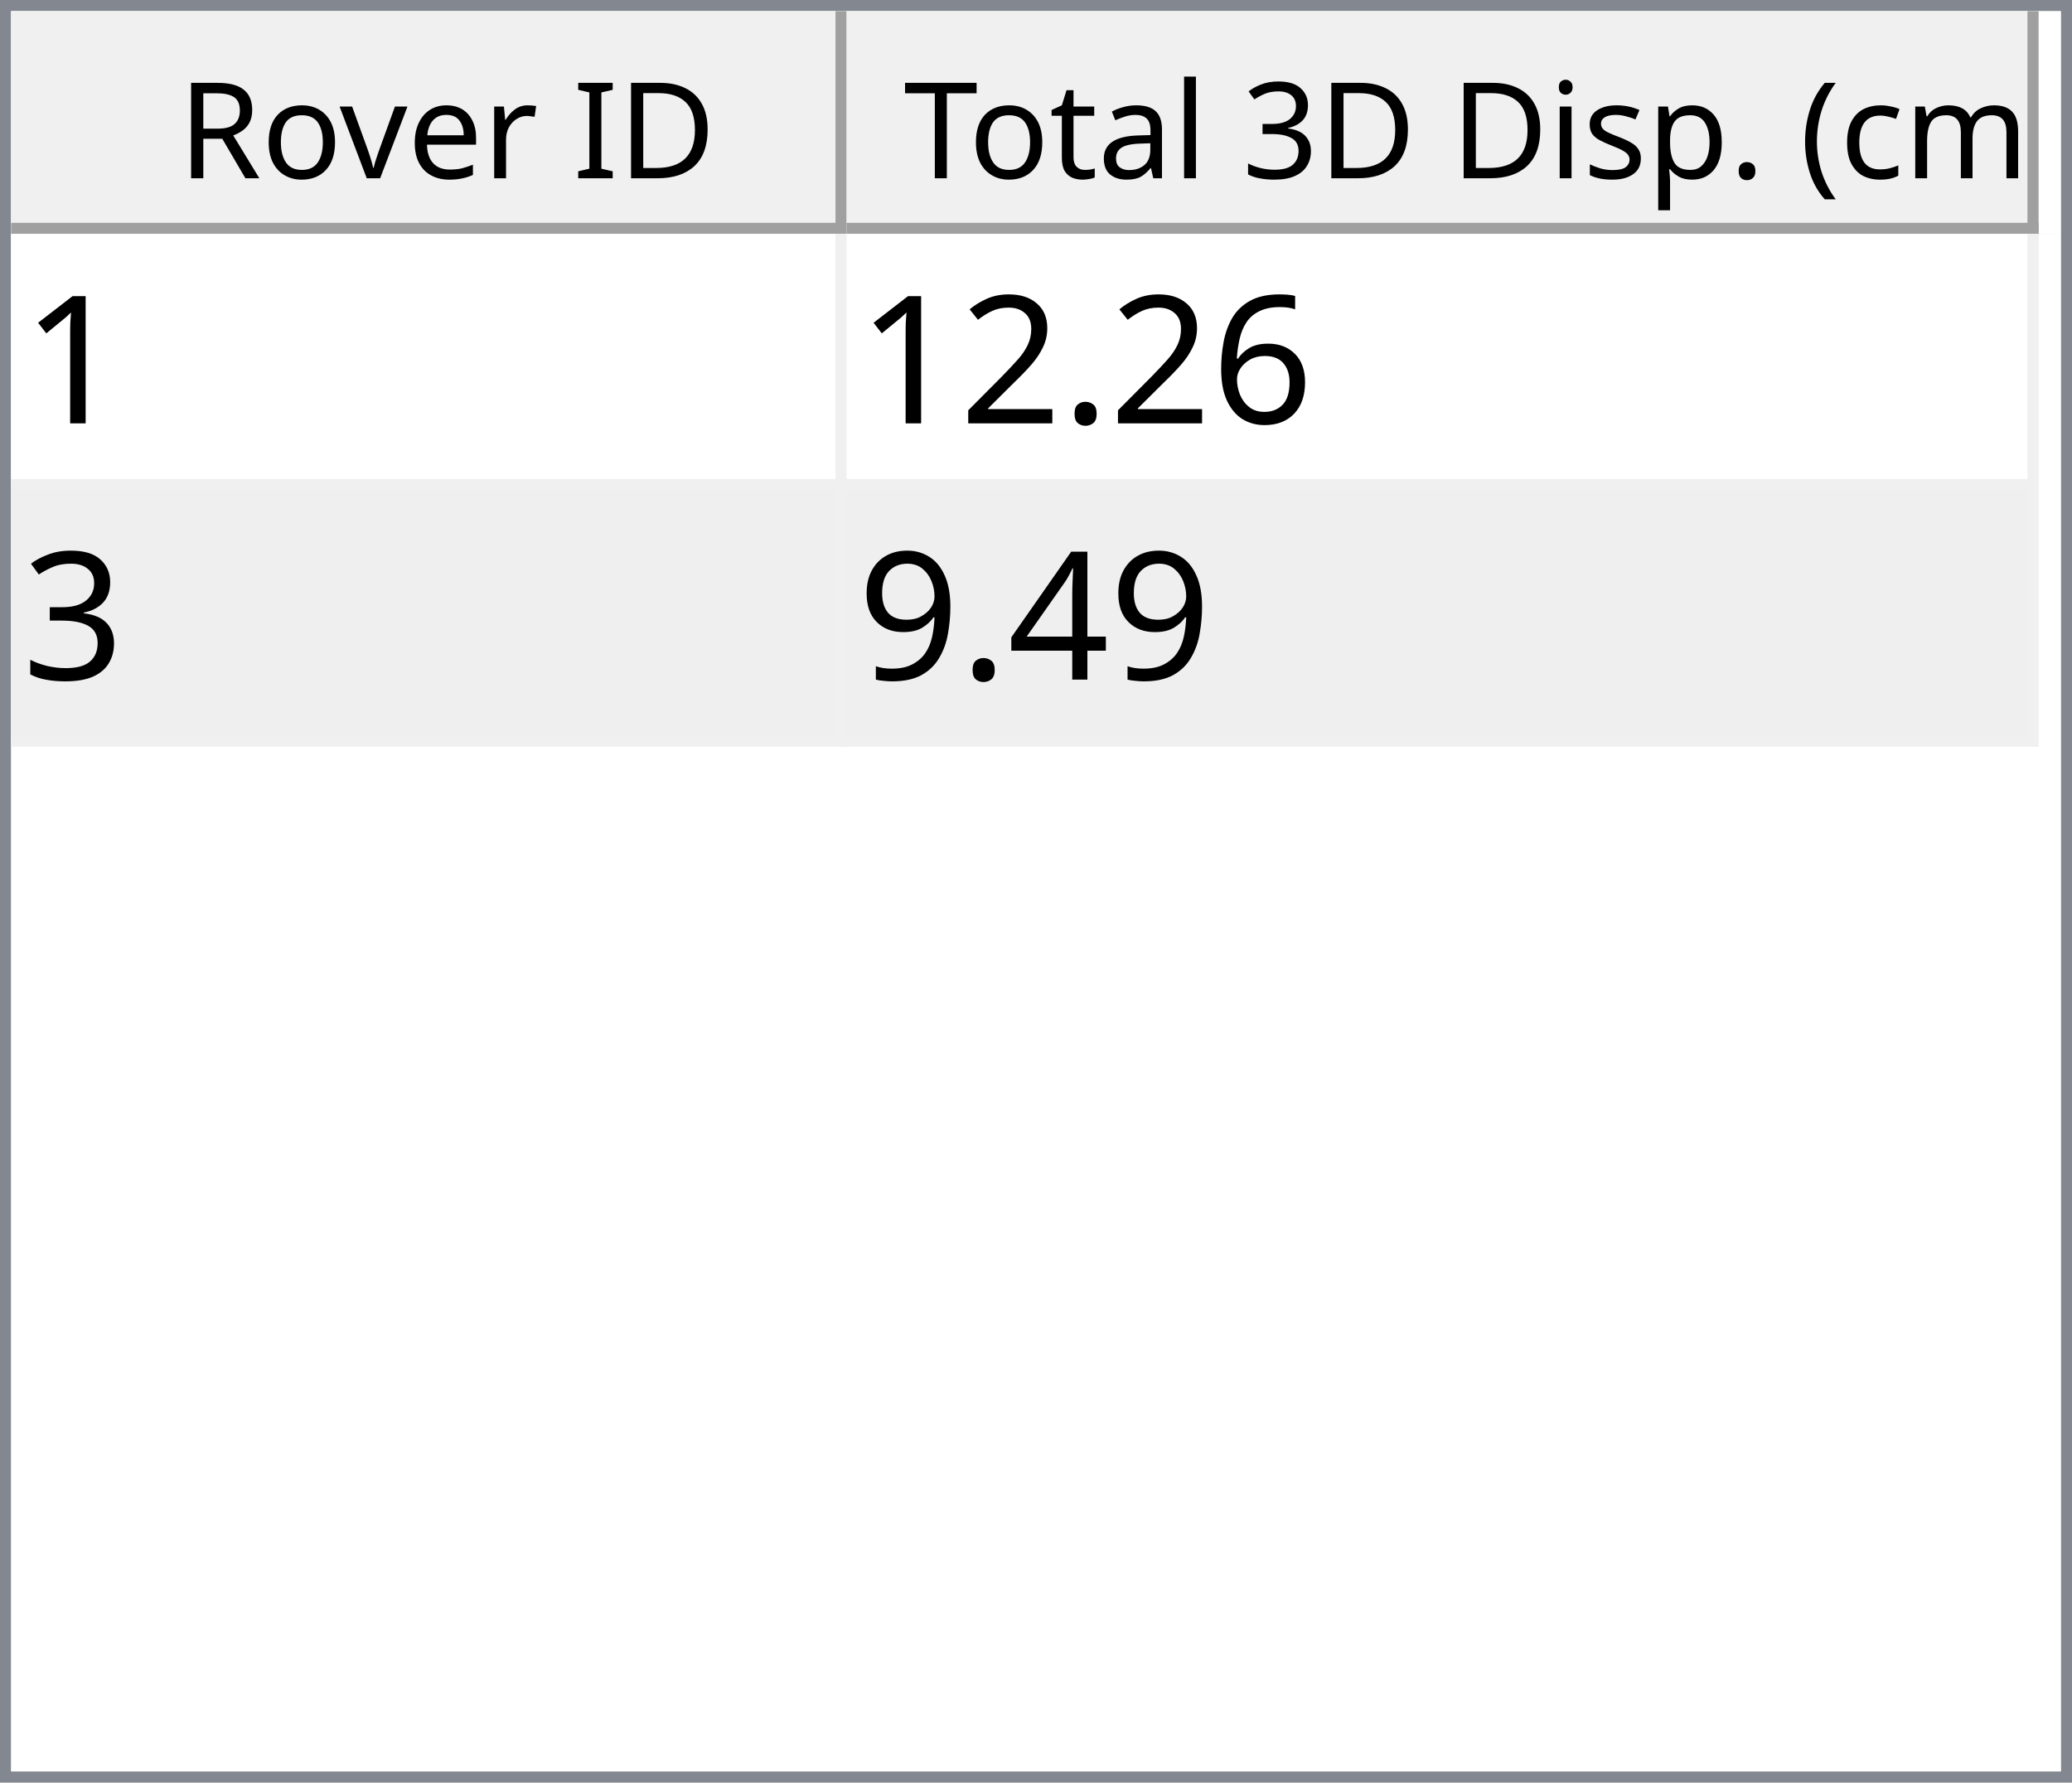
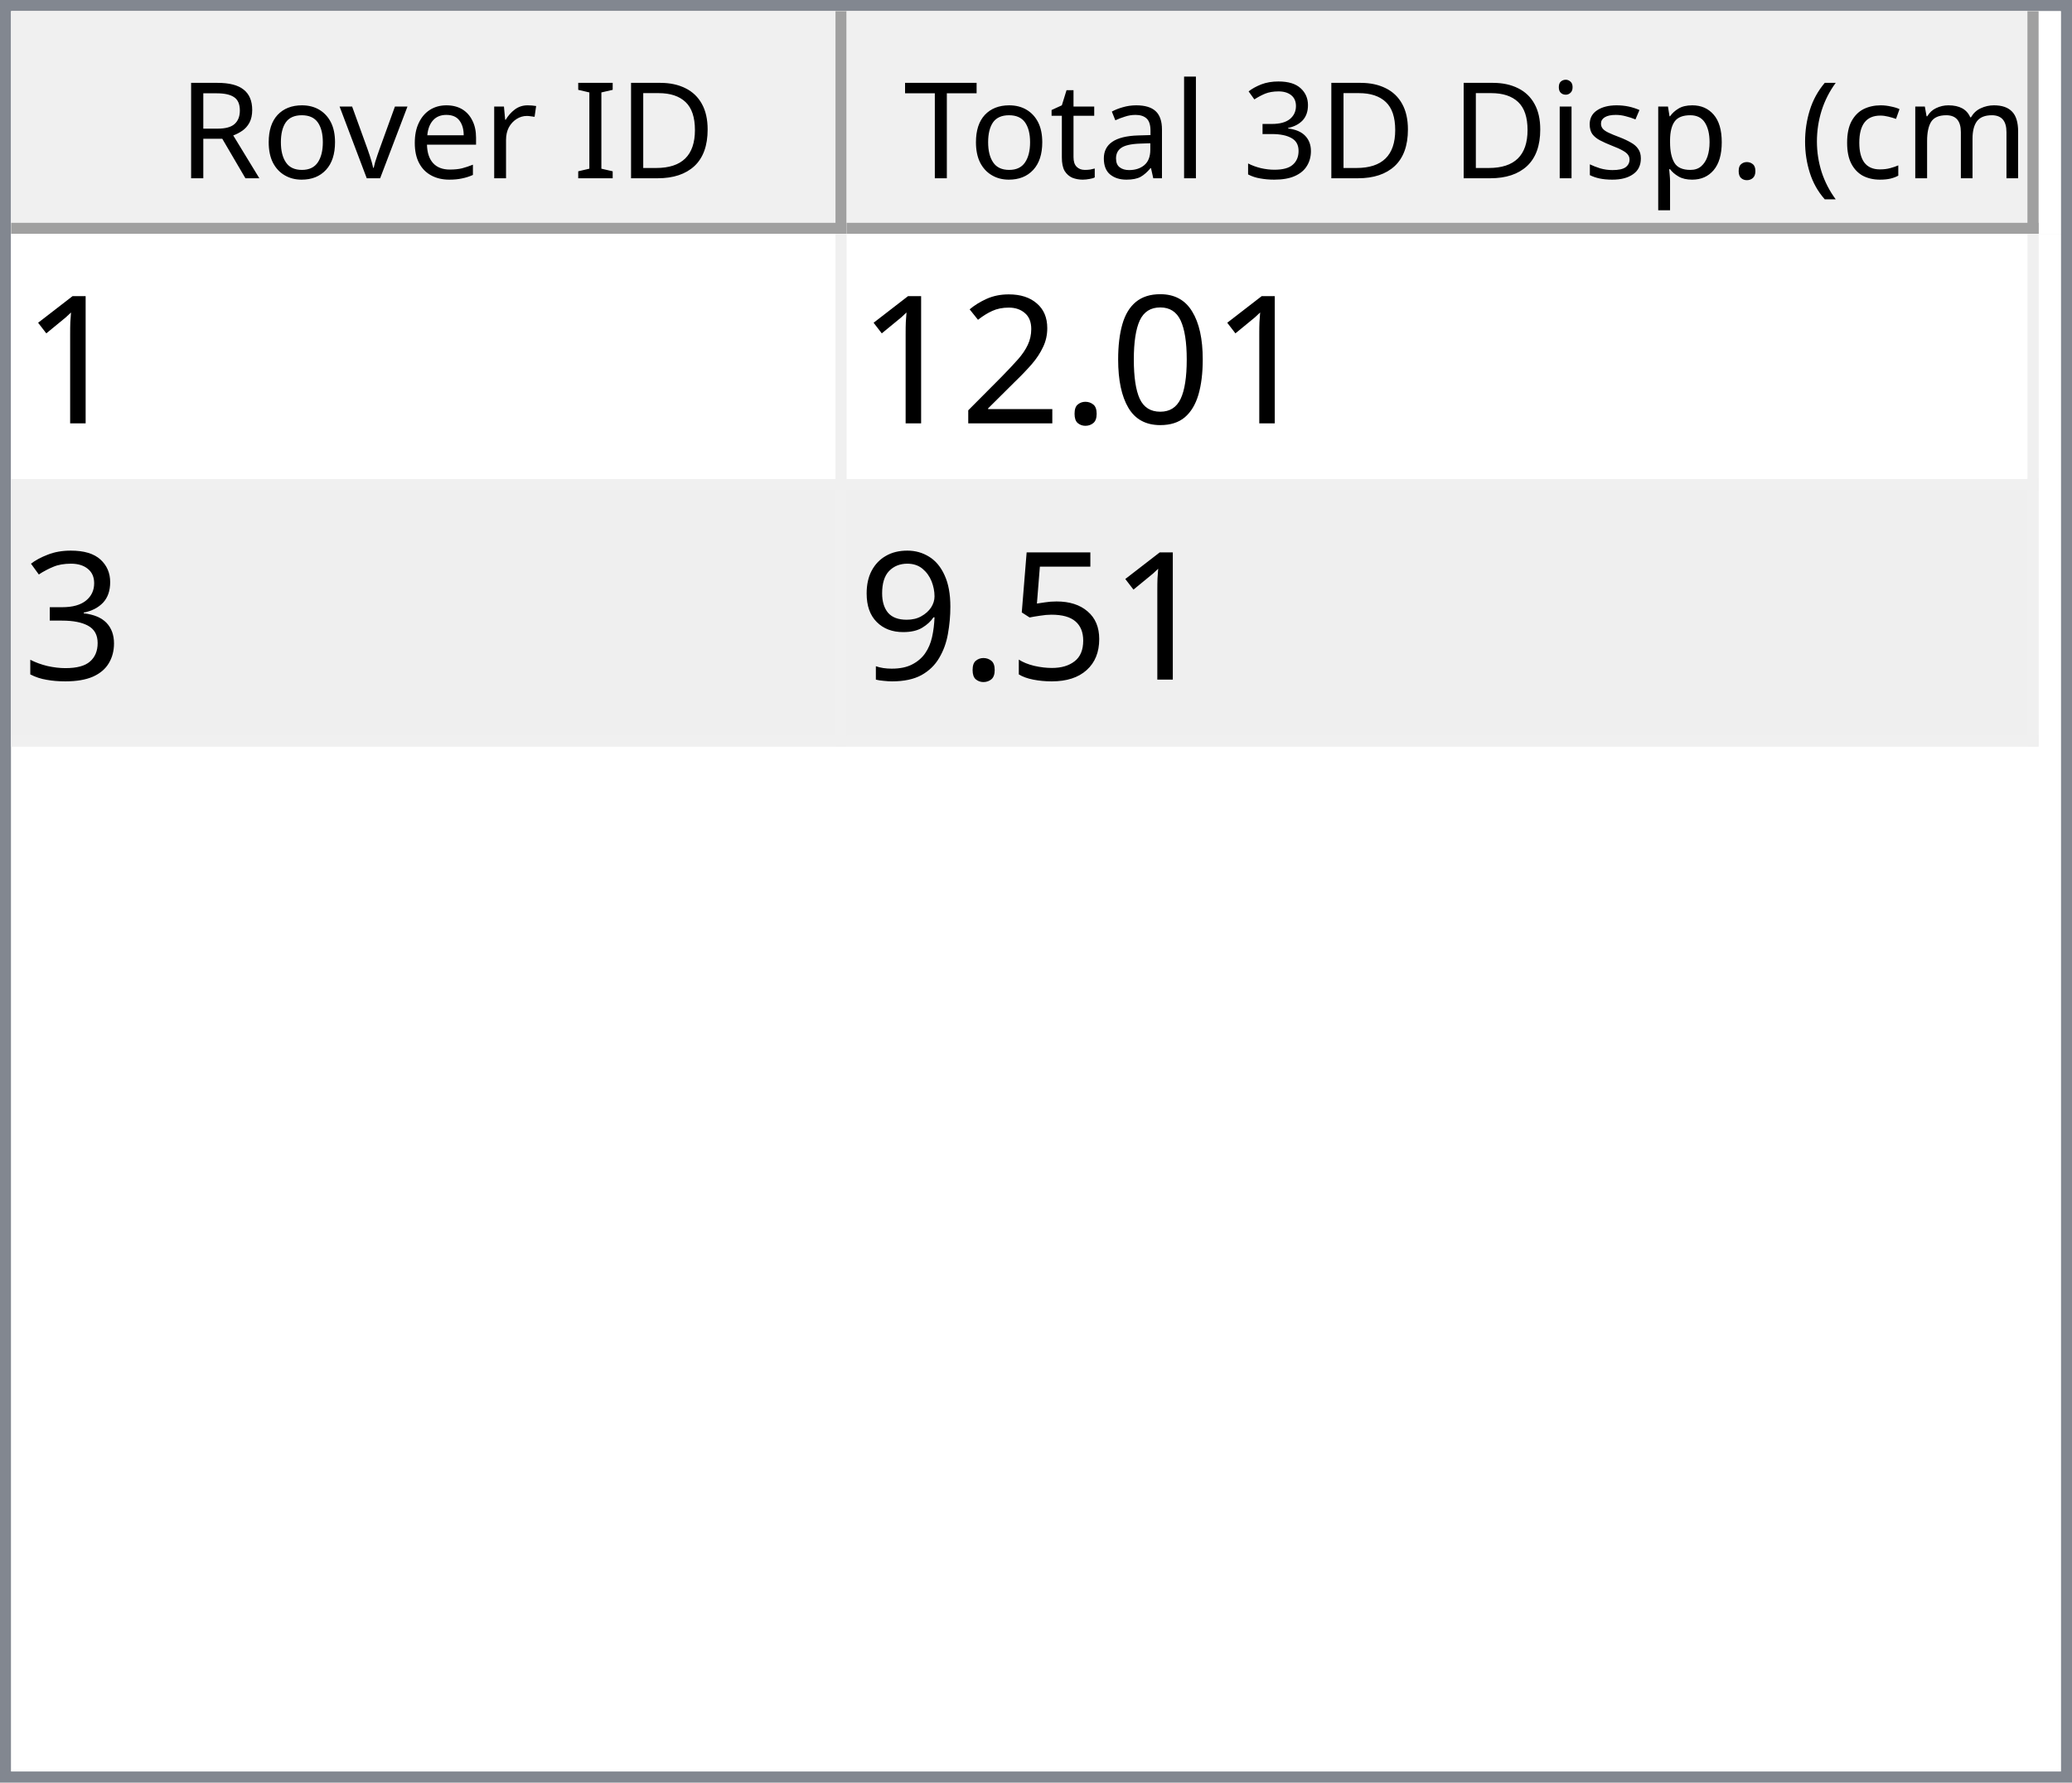
<svg xmlns="http://www.w3.org/2000/svg" style="fill-opacity:1; color-rendering:auto; color-interpolation:auto; text-rendering:auto; stroke:black; stroke-linecap:square; stroke-miterlimit:10; shape-rendering:auto; stroke-opacity:1; fill:black; stroke-dasharray:none; font-weight:normal; stroke-width:1; font-family:'Dialog'; font-style:normal; stroke-linejoin:miter; font-size:12px; stroke-dashoffset:0; image-rendering:auto;" width="186" height="160">
  <defs id="genericDefs" />
  <g>
    <defs id="defs1">
      <clipPath clipPathUnits="userSpaceOnUse" id="clipPath1">
        <path d="M0 0 L186 0 L186 160 L0 160 L0 0 Z" />
      </clipPath>
      <clipPath clipPathUnits="userSpaceOnUse" id="clipPath2">
        <path d="M0 0 L0 160 L186 160 L186 0 Z" />
      </clipPath>
      <clipPath clipPathUnits="userSpaceOnUse" id="clipPath3">
        <path d="M0 0 L0 20 L184 20 L184 0 Z" />
      </clipPath>
      <clipPath clipPathUnits="userSpaceOnUse" id="clipPath4">
        <path d="M0 0 L0 20 L75 20 L75 0 Z" />
      </clipPath>
      <clipPath clipPathUnits="userSpaceOnUse" id="clipPath5">
        <path d="M1 1 L1 19 L74 19 L74 1 Z" />
      </clipPath>
      <clipPath clipPathUnits="userSpaceOnUse" id="clipPath6">
        <path d="M0 0 L0 18 L73 18 L73 0 Z" />
      </clipPath>
      <clipPath clipPathUnits="userSpaceOnUse" id="clipPath7">
        <path d="M-0.5 -0.5 L-0.5 19.5 L74.5 19.5 L74.5 -0.5 Z" />
      </clipPath>
      <clipPath clipPathUnits="userSpaceOnUse" id="clipPath8">
        <path d="M0 0 L0 20 L107 20 L107 0 Z" />
      </clipPath>
      <clipPath clipPathUnits="userSpaceOnUse" id="clipPath9">
        <path d="M1 1 L1 19 L106 19 L106 1 Z" />
      </clipPath>
      <clipPath clipPathUnits="userSpaceOnUse" id="clipPath10">
        <path d="M0 0 L0 18 L105 18 L105 0 Z" />
      </clipPath>
      <clipPath clipPathUnits="userSpaceOnUse" id="clipPath11">
        <path d="M-0.5 -0.5 L-0.5 19.5 L106.5 19.5 L106.5 -0.5 Z" />
      </clipPath>
      <clipPath clipPathUnits="userSpaceOnUse" id="clipPath12">
        <path d="M0 0 L0 138 L184 138 L184 0 Z" />
      </clipPath>
      <clipPath clipPathUnits="userSpaceOnUse" id="clipPath13">
        <path d="M0 0 L0 46 L182 46 L182 0 Z" />
      </clipPath>
      <clipPath clipPathUnits="userSpaceOnUse" id="clipPath14">
        <path d="M-0.5 -0.5 L-0.5 45.5 L181.5 45.5 L181.5 -0.5 Z" />
      </clipPath>
      <clipPath clipPathUnits="userSpaceOnUse" id="clipPath15">
        <path d="M0 0 L0 22 L74 22 L74 0 Z" />
      </clipPath>
      <clipPath clipPathUnits="userSpaceOnUse" id="clipPath16">
        <path d="M0 0 L0 22 L106 22 L106 0 Z" />
      </clipPath>
      <font horiz-adv-x="64.551" id="font1">
        <font-face ascent="107.91" descent="25.098" units-per-em="100" style="font-style:normal; font-family:Segoe UI; font-weight:normal;" />
        <missing-glyph horiz-adv-x="64.551" d="M8.109 0 L8.109 68.266 L56.453 68.266 L56.453 0 L8.109 0 ZM15.328 7.234 L49.219 7.234 L49.219 61.031 L15.328 61.031 L15.328 7.234 Z" />
        <glyph unicode="D" horiz-adv-x="70.117" d="M9.188 0 L9.188 70.016 L28.516 70.016 Q65.531 70.016 65.531 35.891 Q65.531 19.672 55.25 9.836 Q44.969 0 27.734 0 L9.188 0 ZM17.391 62.594 L17.391 7.422 L27.828 7.422 Q41.609 7.422 49.273 14.797 Q56.938 22.172 56.938 35.688 Q56.938 62.594 28.328 62.594 L17.391 62.594 Z" />
        <glyph unicode="I" horiz-adv-x="26.611" d="M17.391 0 L9.188 0 L9.188 70.016 L17.391 70.016 L17.391 0 Z" />
        <glyph unicode=" " horiz-adv-x="27.393" d="" />
        <glyph unicode="r" horiz-adv-x="34.766" d="M34.188 41.891 Q32.078 43.5 28.125 43.5 Q23 43.5 19.555 38.672 Q16.109 33.844 16.109 25.484 L16.109 0 L8.109 0 L8.109 50 L16.109 50 L16.109 39.703 L16.312 39.703 Q18.016 44.969 21.531 47.922 Q25.047 50.875 29.391 50.875 Q32.516 50.875 34.188 50.203 L34.188 41.891 Z" />
        <glyph unicode="e" horiz-adv-x="52.295" d="M48.297 23 L12.984 23 Q13.188 14.656 17.484 10.109 Q21.781 5.562 29.297 5.562 Q37.75 5.562 44.828 11.141 L44.828 3.609 Q38.234 -1.172 27.391 -1.172 Q16.797 -1.172 10.742 5.641 Q4.688 12.453 4.688 24.812 Q4.688 36.469 11.305 43.82 Q17.922 51.172 27.734 51.172 Q37.547 51.172 42.922 44.828 Q48.297 38.484 48.297 27.203 L48.297 23 ZM40.094 29.781 Q40.047 36.719 36.75 40.578 Q33.453 44.438 27.594 44.438 Q21.922 44.438 17.969 40.383 Q14.016 36.328 13.094 29.781 L40.094 29.781 Z" />
        <glyph unicode="v" horiz-adv-x="47.9" d="M47.406 50 L27.484 0 L19.625 0 L0.688 50 L9.469 50 L22.172 13.672 Q23.578 9.672 23.922 6.688 L24.125 6.688 Q24.609 10.453 25.688 13.484 L38.969 50 L47.406 50 Z" />
        <glyph unicode="o" horiz-adv-x="58.594" d="M29 -1.172 Q17.922 -1.172 11.305 5.836 Q4.688 12.844 4.688 24.422 Q4.688 37.016 11.57 44.094 Q18.453 51.172 30.172 51.172 Q41.359 51.172 47.633 44.289 Q53.906 37.406 53.906 25.203 Q53.906 13.234 47.141 6.031 Q40.375 -1.172 29 -1.172 ZM29.594 44.438 Q21.875 44.438 17.383 39.188 Q12.891 33.938 12.891 24.703 Q12.891 15.828 17.43 10.695 Q21.969 5.562 29.594 5.562 Q37.359 5.562 41.531 10.594 Q45.703 15.625 45.703 24.906 Q45.703 34.281 41.531 39.359 Q37.359 44.438 29.594 44.438 Z" />
        <glyph unicode="R" horiz-adv-x="59.814" d="M59.375 0 L49.609 0 L37.891 19.625 Q36.281 22.359 34.766 24.289 Q33.25 26.219 31.664 27.438 Q30.078 28.656 28.25 29.219 Q26.422 29.781 24.125 29.781 L17.391 29.781 L17.391 0 L9.188 0 L9.188 70.016 L30.078 70.016 Q34.672 70.016 38.555 68.867 Q42.438 67.719 45.289 65.375 Q48.141 63.031 49.758 59.547 Q51.375 56.062 51.375 51.375 Q51.375 47.703 50.273 44.656 Q49.172 41.609 47.148 39.211 Q45.125 36.812 42.266 35.133 Q39.406 33.453 35.844 32.516 L35.844 32.328 Q37.594 31.547 38.891 30.547 Q40.188 29.547 41.359 28.18 Q42.531 26.812 43.68 25.078 Q44.828 23.344 46.234 21.047 L59.375 0 ZM17.391 62.594 L17.391 37.203 L28.516 37.203 Q31.594 37.203 34.203 38.133 Q36.812 39.062 38.719 40.797 Q40.625 42.531 41.703 45.047 Q42.781 47.562 42.781 50.688 Q42.781 56.297 39.141 59.445 Q35.5 62.594 28.609 62.594 L17.391 62.594 Z" />
        <glyph unicode=")" horiz-adv-x="30.176" d="M8.297 -15.922 L1.172 -15.922 Q16.406 2.344 16.406 26.812 Q16.406 51.469 1.078 70.016 L8.297 70.016 Q23.531 52.156 23.531 26.703 Q23.531 1.375 8.297 -15.922 Z" />
        <glyph unicode="m" horiz-adv-x="86.133" d="M79.109 0 L71.094 0 L71.094 28.719 Q71.094 37.016 68.531 40.727 Q65.969 44.438 59.906 44.438 Q54.781 44.438 51.195 39.75 Q47.609 35.062 47.609 28.516 L47.609 0 L39.594 0 L39.594 29.688 Q39.594 44.438 28.219 44.438 Q22.953 44.438 19.531 40.016 Q16.109 35.594 16.109 28.516 L16.109 0 L8.109 0 L8.109 50 L16.109 50 L16.109 42.094 L16.312 42.094 Q21.625 51.172 31.844 51.172 Q36.969 51.172 40.773 48.312 Q44.578 45.453 46 40.828 Q51.562 51.172 62.594 51.172 Q79.109 51.172 79.109 30.812 L79.109 0 Z" />
        <glyph unicode="c" horiz-adv-x="46.191" d="M42.188 2.297 Q36.422 -1.172 28.516 -1.172 Q17.828 -1.172 11.258 5.789 Q4.688 12.75 4.688 23.828 Q4.688 36.188 11.766 43.68 Q18.844 51.172 30.672 51.172 Q37.25 51.172 42.281 48.734 L42.281 40.531 Q36.719 44.438 30.375 44.438 Q22.703 44.438 17.797 38.945 Q12.891 33.453 12.891 24.516 Q12.891 15.719 17.508 10.641 Q22.125 5.562 29.891 5.562 Q36.422 5.562 42.188 9.906 L42.188 2.297 Z" />
        <glyph unicode="(" horiz-adv-x="30.176" d="M29.109 -15.922 L21.969 -15.922 Q6.844 1.375 6.844 26.703 Q6.844 52.156 21.969 70.016 L29.203 70.016 Q13.875 51.469 13.875 26.812 Q13.875 2.344 29.109 -15.922 Z" />
        <glyph unicode="." horiz-adv-x="21.68" d="M10.891 -1.078 Q8.641 -1.078 7.055 0.539 Q5.469 2.156 5.469 4.391 Q5.469 6.641 7.055 8.273 Q8.641 9.906 10.891 9.906 Q13.188 9.906 14.797 8.273 Q16.406 6.641 16.406 4.391 Q16.406 2.156 14.797 0.539 Q13.188 -1.078 10.891 -1.078 Z" />
        <glyph unicode="p" horiz-adv-x="58.789" d="M16.312 7.234 L16.109 7.234 L16.109 -23 L8.109 -23 L8.109 50 L16.109 50 L16.109 41.219 L16.312 41.219 Q22.219 51.172 33.594 51.172 Q43.266 51.172 48.688 44.461 Q54.109 37.75 54.109 26.469 Q54.109 13.922 48 6.375 Q41.891 -1.172 31.297 -1.172 Q21.578 -1.172 16.312 7.234 ZM16.109 27.391 L16.109 20.406 Q16.109 14.203 20.141 9.883 Q24.172 5.562 30.375 5.562 Q37.641 5.562 41.773 11.133 Q45.906 16.703 45.906 26.609 Q45.906 34.969 42.047 39.703 Q38.188 44.438 31.594 44.438 Q24.609 44.438 20.359 39.578 Q16.109 34.719 16.109 27.391 Z" />
        <glyph unicode="s" horiz-adv-x="42.432" d="M5.078 1.812 L5.078 10.406 Q11.625 5.562 19.484 5.562 Q30.031 5.562 30.031 12.594 Q30.031 14.594 29.125 15.992 Q28.219 17.391 26.68 18.461 Q25.141 19.531 23.07 20.383 Q21 21.234 18.609 22.172 Q15.281 23.484 12.766 24.828 Q10.25 26.172 8.57 27.859 Q6.891 29.547 6.031 31.695 Q5.172 33.844 5.172 36.719 Q5.172 40.234 6.789 42.945 Q8.406 45.656 11.086 47.484 Q13.766 49.312 17.211 50.242 Q20.656 51.172 24.312 51.172 Q30.812 51.172 35.938 48.922 L35.938 40.828 Q30.422 44.438 23.25 44.438 Q21 44.438 19.195 43.922 Q17.391 43.406 16.094 42.477 Q14.797 41.547 14.086 40.258 Q13.375 38.969 13.375 37.406 Q13.375 35.453 14.086 34.133 Q14.797 32.812 16.164 31.789 Q17.531 30.766 19.484 29.938 Q21.438 29.109 23.922 28.125 Q27.25 26.859 29.883 25.516 Q32.516 24.172 34.375 22.484 Q36.234 20.797 37.234 18.602 Q38.234 16.406 38.234 13.375 Q38.234 9.672 36.602 6.938 Q34.969 4.203 32.234 2.398 Q29.5 0.594 25.93 -0.289 Q22.359 -1.172 18.453 -1.172 Q10.75 -1.172 5.078 1.812 Z" />
        <glyph unicode="i" horiz-adv-x="24.219" d="M12.203 62.703 Q10.062 62.703 8.547 64.164 Q7.031 65.625 7.031 67.875 Q7.031 70.125 8.547 71.609 Q10.062 73.094 12.203 73.094 Q14.406 73.094 15.945 71.609 Q17.484 70.125 17.484 67.875 Q17.484 65.719 15.945 64.211 Q14.406 62.703 12.203 62.703 ZM16.109 0 L8.109 0 L8.109 50 L16.109 50 L16.109 0 Z" />
        <glyph unicode="3" horiz-adv-x="53.906" d="M46.531 19.828 Q46.531 15.094 44.75 11.211 Q42.969 7.328 39.719 4.57 Q36.469 1.812 31.93 0.297 Q27.391 -1.219 21.922 -1.219 Q11.922 -1.219 6 2.594 L6 11.188 Q13.094 5.609 22.219 5.609 Q25.875 5.609 28.828 6.539 Q31.781 7.469 33.906 9.227 Q36.031 10.984 37.18 13.477 Q38.328 15.969 38.328 19.094 Q38.328 32.812 18.797 32.812 L12.984 32.812 L12.984 39.594 L18.5 39.594 Q35.797 39.594 35.797 52.484 Q35.797 64.406 22.609 64.406 Q15.188 64.406 8.688 59.422 L8.688 67.188 Q15.375 71.188 24.609 71.188 Q29 71.188 32.57 69.969 Q36.141 68.75 38.68 66.555 Q41.219 64.359 42.609 61.281 Q44 58.203 44 54.5 Q44 40.672 30.031 36.719 L30.031 36.531 Q33.594 36.141 36.625 34.797 Q39.656 33.453 41.852 31.305 Q44.047 29.156 45.289 26.25 Q46.531 23.344 46.531 19.828 Z" />
        <glyph unicode="l" horiz-adv-x="24.219" d="M16.109 0 L8.109 0 L8.109 74.031 L16.109 74.031 L16.109 0 Z" />
        <glyph unicode="a" horiz-adv-x="50.879" d="M43.891 0 L35.891 0 L35.891 7.812 L35.688 7.812 Q30.469 -1.172 20.312 -1.172 Q12.844 -1.172 8.617 2.781 Q4.391 6.734 4.391 13.281 Q4.391 27.297 20.906 29.594 L35.891 31.688 Q35.891 44.438 25.594 44.438 Q16.547 44.438 9.281 38.281 L9.281 46.484 Q16.656 51.172 26.266 51.172 Q43.891 51.172 43.891 32.516 L43.891 0 ZM35.891 25.297 L23.828 23.641 Q18.266 22.859 15.43 20.875 Q12.594 18.891 12.594 13.875 Q12.594 10.203 15.211 7.883 Q17.828 5.562 22.172 5.562 Q28.125 5.562 32.008 9.742 Q35.891 13.922 35.891 20.312 L35.891 25.297 Z" />
        <glyph unicode="t" horiz-adv-x="33.887" d="M31.297 0.484 Q28.469 -1.078 23.828 -1.078 Q10.688 -1.078 10.688 13.578 L10.688 43.172 L2.094 43.172 L2.094 50 L10.688 50 L10.688 62.203 L18.703 64.797 L18.703 50 L31.297 50 L31.297 43.172 L18.703 43.172 L18.703 14.984 Q18.703 9.969 20.414 7.82 Q22.125 5.672 26.078 5.672 Q29.109 5.672 31.297 7.328 L31.297 0.484 Z" />
        <glyph unicode="T" horiz-adv-x="52.393" d="M50.594 62.594 L30.375 62.594 L30.375 0 L22.172 0 L22.172 62.594 L2 62.594 L2 70.016 L50.594 70.016 L50.594 62.594 Z" />
      </font>
      <font horiz-adv-x="75.0" id="font2">
        <font-face ascent="100.537" descent="21.973" units-per-em="100" style="font-style:normal; font-family:sans-serif; font-weight:normal;" />
        <missing-glyph horiz-adv-x="75.0" d="M12.5 0 L12.5 62.5 L62.5 62.5 L62.5 0 L12.5 0 ZM14.062 1.562 L60.938 1.562 L60.938 60.938 L14.062 60.938 L14.062 1.562 Z" />
        <glyph unicode="1" horiz-adv-x="55.615" d="M37.25 0 L28.469 0 L28.469 56 Q25.297 52.984 20.141 49.953 Q14.984 46.922 10.891 45.406 L10.891 53.906 Q18.266 57.375 23.781 62.305 Q29.297 67.234 31.594 71.875 L37.25 71.875 L37.25 0 Z" />
-         <glyph unicode="6" horiz-adv-x="55.615" d="M49.75 54.047 L41.016 53.375 Q39.844 58.547 37.703 60.891 Q34.125 64.656 28.906 64.656 Q24.703 64.656 21.531 62.312 Q17.391 59.281 14.992 53.469 Q12.594 47.656 12.5 36.922 Q15.672 41.75 20.266 44.094 Q24.859 46.438 29.891 46.438 Q38.672 46.438 44.852 39.969 Q51.031 33.5 51.031 23.25 Q51.031 16.5 48.125 10.719 Q45.219 4.938 40.141 1.859 Q35.062 -1.219 28.609 -1.219 Q17.625 -1.219 10.695 6.859 Q3.766 14.938 3.766 33.5 Q3.766 54.25 11.422 63.672 Q18.109 71.875 29.438 71.875 Q37.891 71.875 43.289 67.141 Q48.688 62.406 49.75 54.047 ZM13.875 23.188 Q13.875 18.656 15.797 14.508 Q17.719 10.359 21.188 8.18 Q24.656 6 28.469 6 Q34.031 6 38.039 10.492 Q42.047 14.984 42.047 22.703 Q42.047 30.125 38.086 34.398 Q34.125 38.672 28.125 38.672 Q22.172 38.672 18.023 34.398 Q13.875 30.125 13.875 23.188 Z" />
+         <glyph unicode="0" horiz-adv-x="55.615" d="M4.156 35.297 Q4.156 48 6.766 55.742 Q9.375 63.484 14.523 67.68 Q19.672 71.875 27.484 71.875 Q33.25 71.875 37.594 69.555 Q41.938 67.234 44.773 62.867 Q47.609 58.5 49.219 52.227 Q50.828 45.953 50.828 35.297 Q50.828 22.703 48.242 14.969 Q45.656 7.234 40.508 3.008 Q35.359 -1.219 27.484 -1.219 Q17.141 -1.219 11.234 6.203 Q4.156 15.141 4.156 35.297 ZM13.188 35.297 Q13.188 17.672 17.312 11.836 Q21.438 6 27.484 6 Q33.547 6 37.672 11.859 Q41.797 17.719 41.797 35.297 Q41.797 52.984 37.672 58.789 Q33.547 64.594 27.391 64.594 Q21.344 64.594 17.719 59.469 Q13.188 52.938 13.188 35.297 Z" />
        <glyph unicode="." horiz-adv-x="27.783" d="M9.078 0 L9.078 10.016 L19.094 10.016 L19.094 0 L9.078 0 Z" />
        <glyph unicode="2" horiz-adv-x="55.615" d="M50.344 8.453 L50.344 0 L3.031 0 Q2.938 3.172 4.047 6.109 Q5.859 10.938 9.836 15.625 Q13.812 20.312 21.344 26.469 Q33.016 36.031 37.117 41.625 Q41.219 47.219 41.219 52.203 Q41.219 57.422 37.477 61.008 Q33.734 64.594 27.734 64.594 Q21.391 64.594 17.578 60.789 Q13.766 56.984 13.719 50.25 L4.688 51.172 Q5.609 61.281 11.664 66.578 Q17.719 71.875 27.938 71.875 Q38.234 71.875 44.242 66.164 Q50.25 60.453 50.25 52 Q50.25 47.703 48.492 43.555 Q46.734 39.406 42.656 34.812 Q38.578 30.219 29.109 22.219 Q21.188 15.578 18.945 13.211 Q16.703 10.844 15.234 8.453 L50.344 8.453 Z" />
        <glyph unicode="3" horiz-adv-x="55.615" d="M4.203 18.891 L12.984 20.062 Q14.5 12.594 18.141 9.297 Q21.781 6 27 6 Q33.203 6 37.477 10.297 Q41.75 14.594 41.75 20.953 Q41.75 27 37.797 30.93 Q33.844 34.859 27.734 34.859 Q25.25 34.859 21.531 33.891 L22.516 41.609 Q23.391 41.5 23.922 41.5 Q29.547 41.5 34.039 44.43 Q38.531 47.359 38.531 53.469 Q38.531 58.297 35.258 61.477 Q31.984 64.656 26.812 64.656 Q21.688 64.656 18.266 61.43 Q14.844 58.203 13.875 51.766 L5.078 53.328 Q6.688 62.156 12.398 67.016 Q18.109 71.875 26.609 71.875 Q32.469 71.875 37.398 69.359 Q42.328 66.844 44.945 62.5 Q47.562 58.156 47.562 53.266 Q47.562 48.641 45.07 44.828 Q42.578 41.016 37.703 38.766 Q44.047 37.312 47.562 32.695 Q51.078 28.078 51.078 21.141 Q51.078 11.766 44.242 5.25 Q37.406 -1.266 26.953 -1.266 Q17.531 -1.266 11.305 4.352 Q5.078 9.969 4.203 18.891 Z" />
-         <glyph unicode="4" horiz-adv-x="55.615" d="M32.328 0 L32.328 17.141 L1.266 17.141 L1.266 25.203 L33.938 71.578 L41.109 71.578 L41.109 25.203 L50.781 25.203 L50.781 17.141 L41.109 17.141 L41.109 0 L32.328 0 ZM32.328 25.203 L32.328 57.469 L9.906 25.203 L32.328 25.203 Z" />
+         <glyph unicode="5" horiz-adv-x="55.615" d="M4.156 18.75 L13.375 19.531 Q14.406 12.797 18.141 9.398 Q21.875 6 27.156 6 Q33.5 6 37.891 10.789 Q42.281 15.578 42.281 23.484 Q42.281 31 38.062 35.352 Q33.844 39.703 27 39.703 Q22.75 39.703 19.336 37.773 Q15.922 35.844 13.969 32.766 L5.719 33.844 L12.641 70.609 L48.25 70.609 L48.25 62.203 L19.672 62.203 L15.828 42.969 Q22.266 47.469 29.344 47.469 Q38.719 47.469 45.164 40.969 Q51.609 34.469 51.609 24.266 Q51.609 14.547 45.953 7.469 Q39.062 -1.219 27.156 -1.219 Q17.391 -1.219 11.211 4.25 Q5.031 9.719 4.156 18.75 Z" />
        <glyph unicode="9" horiz-adv-x="55.615" d="M5.469 16.547 L13.922 17.328 Q14.984 11.375 18.016 8.688 Q21.047 6 25.781 6 Q29.828 6 32.883 7.859 Q35.938 9.719 37.891 12.82 Q39.844 15.922 41.164 21.195 Q42.484 26.469 42.484 31.938 Q42.484 32.516 42.438 33.688 Q39.797 29.5 35.234 26.883 Q30.672 24.266 25.344 24.266 Q16.453 24.266 10.305 30.711 Q4.156 37.156 4.156 47.703 Q4.156 58.594 10.578 65.234 Q17 71.875 26.656 71.875 Q33.641 71.875 39.43 68.117 Q45.219 64.359 48.219 57.398 Q51.219 50.438 51.219 37.25 Q51.219 23.531 48.242 15.406 Q45.266 7.281 39.383 3.031 Q33.5 -1.219 25.594 -1.219 Q17.188 -1.219 11.867 3.445 Q6.547 8.109 5.469 16.547 ZM41.453 48.141 Q41.453 55.719 37.43 60.156 Q33.406 64.594 27.734 64.594 Q21.875 64.594 17.531 59.812 Q13.188 55.031 13.188 47.406 Q13.188 40.578 17.312 36.305 Q21.438 32.031 27.484 32.031 Q33.594 32.031 37.523 36.305 Q41.453 40.578 41.453 48.141 Z" />
      </font>
    </defs>
    <g style="fill:white; stroke:white;">
      <rect x="0" y="0" width="186" style="clip-path:url(#clipPath1); stroke:none;" height="160" />
    </g>
    <g style="fill:white; text-rendering:optimizeSpeed; color-rendering:optimizeSpeed; image-rendering:optimizeSpeed; shape-rendering:crispEdges; stroke:white; color-interpolation:sRGB;">
      <rect x="0" width="186" height="160" y="0" style="stroke:none;" />
      <path style="stroke:none;" d="M0 160 L186 160 L186 0 L0 0 Z" />
    </g>
    <g style="fill:rgb(240,240,240); font-family:'Segoe UI'; stroke:rgb(240,240,240);">
      <rect x="0" y="0" width="186" style="clip-path:url(#clipPath2); stroke:none;" height="160" />
    </g>
    <g style="fill:rgb(130,135,144); font-family:'Segoe UI'; stroke:rgb(130,135,144);">
      <path d="M0 0 L186 0 L186 160 L0 160 L0 0 ZM1 1 L185 1 L185 159 L1 159 L1 1 Z" style="fill-rule:evenodd; clip-path:url(#clipPath2); stroke:none;" />
    </g>
    <g style="fill:white; font-family:'Segoe UI'; stroke:white;" transform="translate(1,1)">
      <rect x="0" y="0" width="184" style="clip-path:url(#clipPath3); stroke:none;" height="20" />
    </g>
    <g style="fill:rgb(240,240,240); font-family:'Segoe UI'; stroke:rgb(240,240,240);" transform="translate(1,1)">
      <rect x="0" y="0" width="75" style="clip-path:url(#clipPath4); stroke:none;" height="20" />
    </g>
    <g style="font-family:'Segoe UI';" transform="translate(2,2)">
      <text x="14" xml:space="preserve" y="14" style="clip-path:url(#clipPath6); stroke:none;">Rover ID</text>
    </g>
    <g style="fill:rgb(160,160,160); font-family:'Segoe UI'; stroke:rgb(160,160,160); stroke-linejoin:bevel;" transform="translate(1.5,1.5)">
      <line x1="74" x2="74" y1="0" style="fill:none; clip-path:url(#clipPath7);" y2="19" />
    </g>
    <g style="fill:rgb(160,160,160); font-family:'Segoe UI'; stroke:rgb(160,160,160); stroke-linejoin:bevel;" transform="matrix(1,0,0,1,1,1) translate(0.5,0.5)">
      <line x1="0" x2="74" y1="19" style="fill:none; clip-path:url(#clipPath7);" y2="19" />
    </g>
    <g style="fill:rgb(240,240,240); font-family:'Segoe UI'; stroke:rgb(240,240,240);" transform="translate(76,1)">
      <rect x="0" y="0" width="107" style="clip-path:url(#clipPath8); stroke:none;" height="20" />
    </g>
    <g style="font-family:'Segoe UI';" transform="translate(77,2)">
      <text x="1" xml:space="preserve" y="14" style="clip-path:url(#clipPath10); stroke:none;"> Total 3D Disp. (cm)</text>
    </g>
    <g style="fill:rgb(160,160,160); font-family:'Segoe UI'; stroke:rgb(160,160,160); stroke-linejoin:bevel;" transform="translate(76.5,1.5)">
      <line x1="106" x2="106" y1="0" style="fill:none; clip-path:url(#clipPath11);" y2="19" />
    </g>
    <g style="fill:rgb(160,160,160); font-family:'Segoe UI'; stroke:rgb(160,160,160); stroke-linejoin:bevel;" transform="matrix(1,0,0,1,76,1) translate(0.5,0.5)">
      <line x1="0" x2="106" y1="19" style="fill:none; clip-path:url(#clipPath11);" y2="19" />
    </g>
    <g style="fill:white; font-family:'Segoe UI'; stroke:white;" transform="translate(1,21)">
      <rect x="0" y="0" width="184" style="clip-path:url(#clipPath12); stroke:none;" height="138" />
    </g>
    <g style="fill:rgb(240,240,240); font-size:16px; font-family:sans-serif; stroke:rgb(240,240,240);" transform="translate(1,21)">
      <rect x="0" y="0" width="182" style="clip-path:url(#clipPath13); stroke:none;" height="46" />
      <line transform="translate(0.5,0.5)" x1="0" x2="181" y1="22" style="clip-path:url(#clipPath14); fill:none; stroke-linejoin:bevel;" y2="22" />
    </g>
    <g transform="matrix(1,0,0,1,1,21) translate(0.5,0.5)" style="fill:rgb(240,240,240); font-size:16px; font-family:sans-serif; stroke:rgb(240,240,240); stroke-linejoin:bevel;">
      <line x1="0" x2="181" y1="45" style="fill:none; clip-path:url(#clipPath14);" y2="45" />
    </g>
    <g transform="matrix(1,0,0,1,1,21) translate(0.5,0.5)" style="fill:rgb(240,240,240); font-size:16px; font-family:sans-serif; stroke:rgb(240,240,240); stroke-linejoin:bevel;">
      <line x1="74" x2="74" y1="0" style="fill:none; clip-path:url(#clipPath14);" y2="45" />
    </g>
    <g transform="matrix(1,0,0,1,1,21) translate(0.5,0.5)" style="fill:rgb(240,240,240); font-size:16px; font-family:sans-serif; stroke:rgb(240,240,240); stroke-linejoin:bevel;">
      <line x1="181" x2="181" y1="0" style="fill:none; clip-path:url(#clipPath14);" y2="45" />
    </g>
    <g style="fill:white; font-size:16px; font-family:sans-serif; stroke:white;" transform="matrix(1,0,0,1,1,21)">
      <rect x="0" y="0" width="74" style="clip-path:url(#clipPath15); stroke:none;" height="22" />
      <text x="1" y="17" style="fill:black; clip-path:url(#clipPath15); stroke:none;" xml:space="preserve">1</text>
    </g>
    <g style="fill:white; font-size:16px; font-family:sans-serif; stroke:white;" transform="matrix(1,0,0,1,1,21) translate(75,0)">
      <rect x="0" y="0" width="106" style="clip-path:url(#clipPath16); stroke:none;" height="22" />
-       <text x="1" y="17" style="fill:black; clip-path:url(#clipPath16); stroke:none;" xml:space="preserve">12.26</text>
+       <text x="1" y="17" style="fill:black; clip-path:url(#clipPath16); stroke:none;" xml:space="preserve">12.01</text>
    </g>
    <g style="fill:rgb(239,239,239); font-size:16px; font-family:sans-serif; stroke:rgb(239,239,239);" transform="matrix(1,0,0,1,1,21) translate(0,23)">
      <rect x="0" y="0" width="74" style="clip-path:url(#clipPath15); stroke:none;" height="22" />
      <text x="1" y="17" style="fill:black; clip-path:url(#clipPath15); stroke:none;" xml:space="preserve">3</text>
    </g>
    <g style="fill:rgb(239,239,239); font-size:16px; font-family:sans-serif; stroke:rgb(239,239,239);" transform="matrix(1,0,0,1,1,21) translate(75,23)">
      <rect x="0" y="0" width="106" style="clip-path:url(#clipPath16); stroke:none;" height="22" />
-       <text x="1" y="17" style="fill:black; clip-path:url(#clipPath16); stroke:none;" xml:space="preserve">9.49</text>
+       <text x="1" y="17" style="fill:black; clip-path:url(#clipPath16); stroke:none;" xml:space="preserve">9.51</text>
    </g>
  </g>
</svg>
